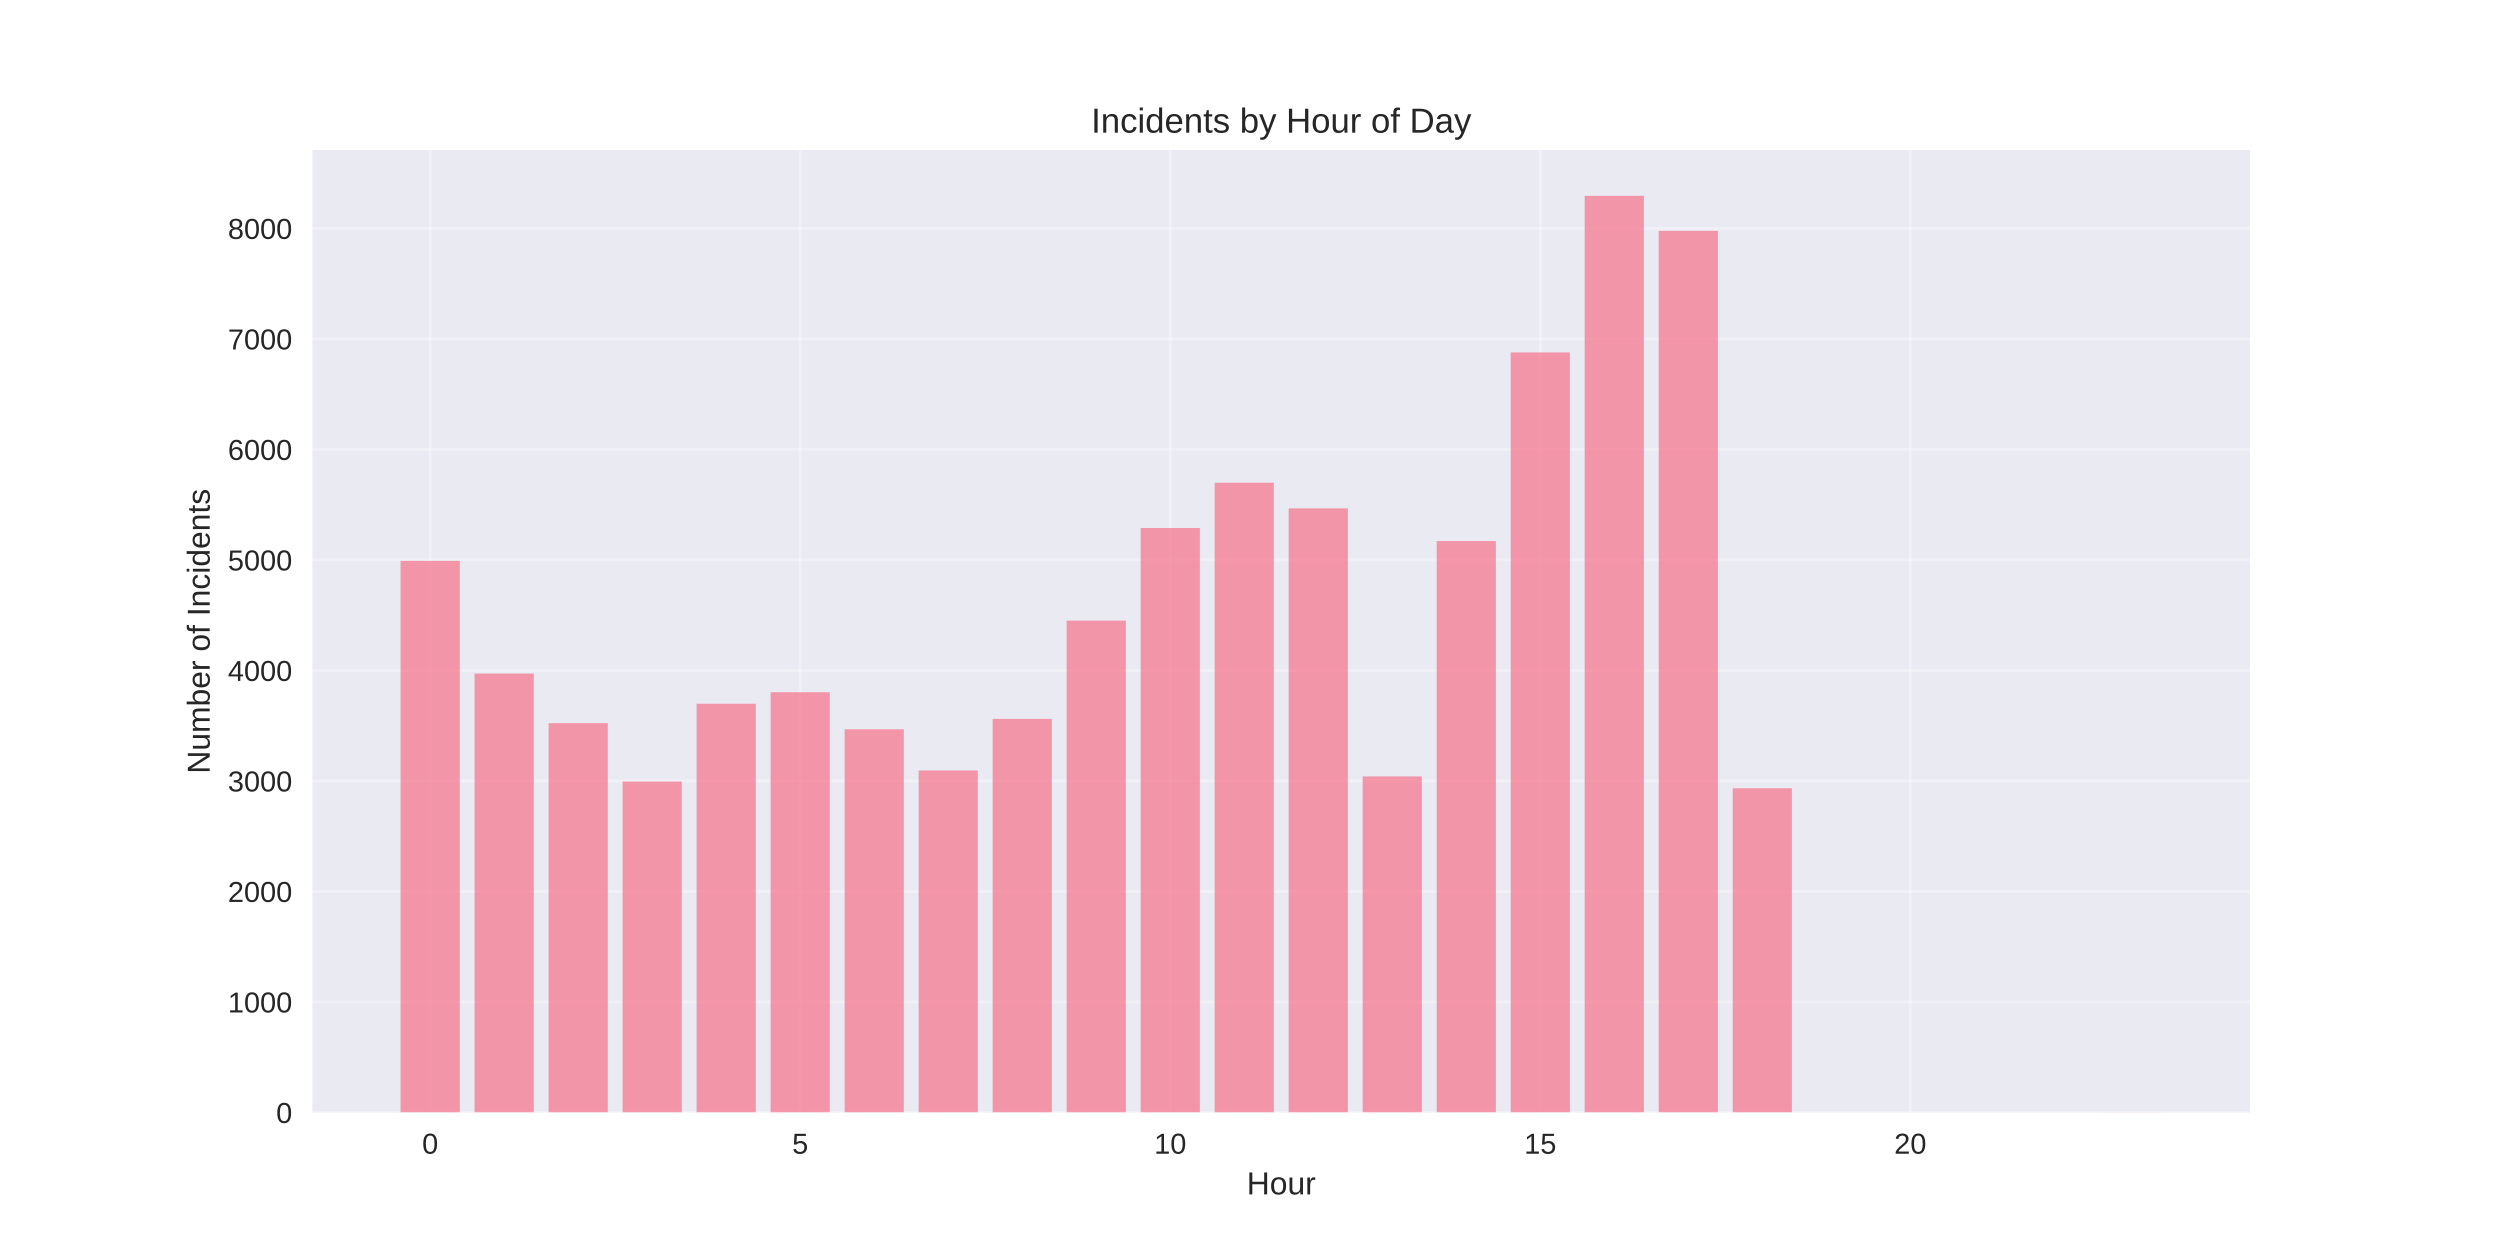
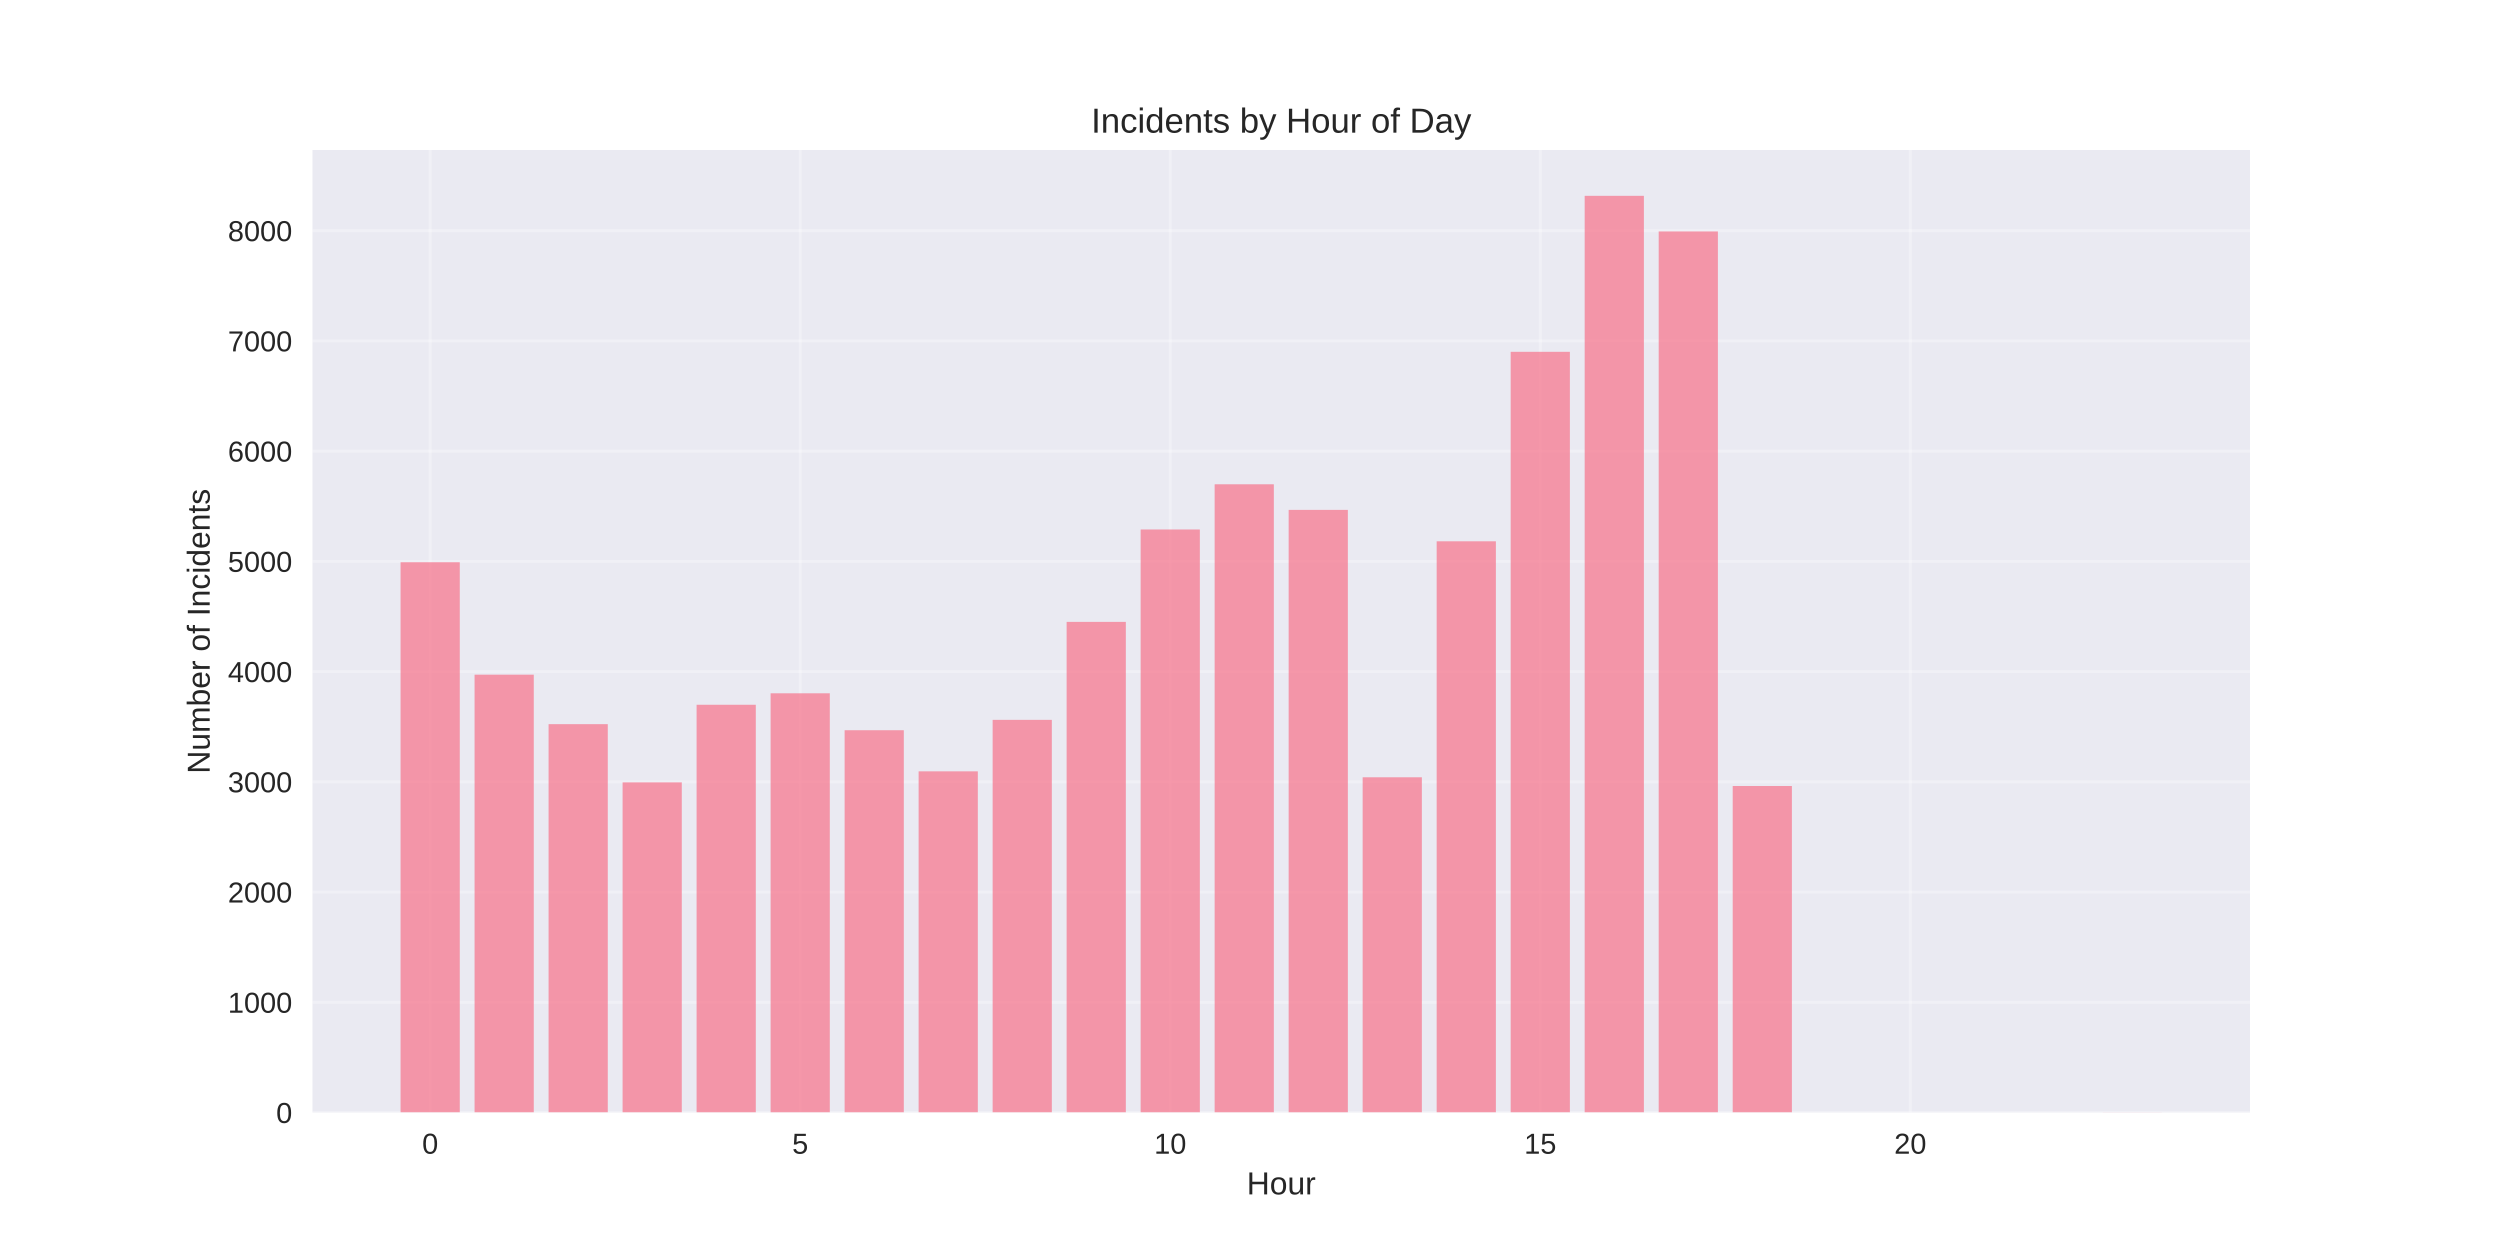
<svg xmlns="http://www.w3.org/2000/svg" width="864pt" height="432pt" viewBox="0 0 864 432" version="1.1">
  <defs>
    <style type="text/css">*{stroke-linejoin: round; stroke-linecap: butt}</style>
  </defs>
  <g id="figure_1">
    <g id="patch_1">
      <path d="M 0 432  L 864 432  L 864 0  L 0 0  z " style="fill: #ffffff" />
    </g>
    <g id="axes_1">
      <g id="patch_2">
        <path d="M 108 384.48  L 777.6 384.48  L 777.6 51.84  L 108 51.84  z " style="fill: #eaeaf2" />
      </g>
      <g id="matplotlib.axis_1">
        <g id="xtick_1">
          <g id="line2d_1">
-             <path d="M 148.667 384.48  L 148.667 51.84  " clip-path="url(#p021a791d5e)" style="fill: none; stroke: #ffffff; stroke-opacity: 0.3; stroke-linecap: round" />
+             <path d="M 148.667 384.48  L 148.667 51.84  " clip-path="url(#p41baf0b619)" style="fill: none; stroke: #ffffff; stroke-opacity: 0.3; stroke-linecap: round" />
          </g>
          <g id="line2d_2" />
          <g id="text_1">
            <text style="fill: #262626; font: 10px 'Arial', 'Liberation Sans', 'DejaVu Sans', 'Bitstream Vera Sans', sans-serif; text-anchor: middle" x="148.667" y="398.727" transform="rotate(-0 148.6671 398.7269)">0</text>
          </g>
        </g>
        <g id="xtick_2">
          <g id="line2d_3">
-             <path d="M 276.551 384.48  L 276.551 51.84  " clip-path="url(#p021a791d5e)" style="fill: none; stroke: #ffffff; stroke-opacity: 0.3; stroke-linecap: round" />
+             <path d="M 276.551 384.48  L 276.551 51.84  " clip-path="url(#p41baf0b619)" style="fill: none; stroke: #ffffff; stroke-opacity: 0.3; stroke-linecap: round" />
          </g>
          <g id="line2d_4" />
          <g id="text_2">
            <text style="fill: #262626; font: 10px 'Arial', 'Liberation Sans', 'DejaVu Sans', 'Bitstream Vera Sans', sans-serif; text-anchor: middle" x="276.551" y="398.727" transform="rotate(-0 276.551 398.7269)">5</text>
          </g>
        </g>
        <g id="xtick_3">
          <g id="line2d_5">
-             <path d="M 404.435 384.48  L 404.435 51.84  " clip-path="url(#p021a791d5e)" style="fill: none; stroke: #ffffff; stroke-opacity: 0.3; stroke-linecap: round" />
+             <path d="M 404.435 384.48  L 404.435 51.84  " clip-path="url(#p41baf0b619)" style="fill: none; stroke: #ffffff; stroke-opacity: 0.3; stroke-linecap: round" />
          </g>
          <g id="line2d_6" />
          <g id="text_3">
            <text style="fill: #262626; font: 10px 'Arial', 'Liberation Sans', 'DejaVu Sans', 'Bitstream Vera Sans', sans-serif; text-anchor: middle" x="404.435" y="398.727" transform="rotate(-0 404.4348 398.7269)">10</text>
          </g>
        </g>
        <g id="xtick_4">
          <g id="line2d_7">
-             <path d="M 532.319 384.48  L 532.319 51.84  " clip-path="url(#p021a791d5e)" style="fill: none; stroke: #ffffff; stroke-opacity: 0.3; stroke-linecap: round" />
+             <path d="M 532.319 384.48  L 532.319 51.84  " clip-path="url(#p41baf0b619)" style="fill: none; stroke: #ffffff; stroke-opacity: 0.3; stroke-linecap: round" />
          </g>
          <g id="line2d_8" />
          <g id="text_4">
            <text style="fill: #262626; font: 10px 'Arial', 'Liberation Sans', 'DejaVu Sans', 'Bitstream Vera Sans', sans-serif; text-anchor: middle" x="532.319" y="398.727" transform="rotate(-0 532.3187 398.7269)">15</text>
          </g>
        </g>
        <g id="xtick_5">
          <g id="line2d_9">
-             <path d="M 660.203 384.48  L 660.203 51.84  " clip-path="url(#p021a791d5e)" style="fill: none; stroke: #ffffff; stroke-opacity: 0.3; stroke-linecap: round" />
+             <path d="M 660.203 384.48  L 660.203 51.84  " clip-path="url(#p41baf0b619)" style="fill: none; stroke: #ffffff; stroke-opacity: 0.3; stroke-linecap: round" />
          </g>
          <g id="line2d_10" />
          <g id="text_5">
            <text style="fill: #262626; font: 10px 'Arial', 'Liberation Sans', 'DejaVu Sans', 'Bitstream Vera Sans', sans-serif; text-anchor: middle" x="660.203" y="398.727" transform="rotate(-0 660.2026 398.7269)">20</text>
          </g>
        </g>
        <g id="text_6">
          <text style="fill: #262626; font: 11px 'Arial', 'Liberation Sans', 'DejaVu Sans', 'Bitstream Vera Sans', sans-serif; text-anchor: middle" x="442.8" y="412.773" transform="rotate(-0 442.8 412.7734)">Hour</text>
        </g>
      </g>
      <g id="matplotlib.axis_2">
        <g id="ytick_1">
          <g id="line2d_11">
-             <path d="M 108 384.48  L 777.6 384.48  " clip-path="url(#p021a791d5e)" style="fill: none; stroke: #ffffff; stroke-opacity: 0.3; stroke-linecap: round" />
+             <path d="M 108 384.48  L 777.6 384.48  " clip-path="url(#p41baf0b619)" style="fill: none; stroke: #ffffff; stroke-opacity: 0.3; stroke-linecap: round" />
          </g>
          <g id="line2d_12" />
          <g id="text_7">
            <text style="fill: #262626; font: 10px 'Arial', 'Liberation Sans', 'DejaVu Sans', 'Bitstream Vera Sans', sans-serif; text-anchor: end" x="101" y="388.103" transform="rotate(-0 101 388.1034)">0</text>
          </g>
        </g>
        <g id="ytick_2">
          <g id="line2d_13">
-             <path d="M 108 346.288  L 777.6 346.288  " clip-path="url(#p021a791d5e)" style="fill: none; stroke: #ffffff; stroke-opacity: 0.3; stroke-linecap: round" />
+             <path d="M 108 346.385  L 777.6 346.385  " clip-path="url(#p41baf0b619)" style="fill: none; stroke: #ffffff; stroke-opacity: 0.3; stroke-linecap: round" />
          </g>
          <g id="line2d_14" />
          <g id="text_8">
-             <text style="fill: #262626; font: 10px 'Arial', 'Liberation Sans', 'DejaVu Sans', 'Bitstream Vera Sans', sans-serif; text-anchor: end" x="101" y="349.912" transform="rotate(-0 101 349.9118)">1000</text>
+             <text style="fill: #262626; font: 10px 'Arial', 'Liberation Sans', 'DejaVu Sans', 'Bitstream Vera Sans', sans-serif; text-anchor: end" x="101" y="350.008" transform="rotate(-0 101 350.0082)">1000</text>
          </g>
        </g>
        <g id="ytick_3">
          <g id="line2d_15">
-             <path d="M 108 308.097  L 777.6 308.097  " clip-path="url(#p021a791d5e)" style="fill: none; stroke: #ffffff; stroke-opacity: 0.3; stroke-linecap: round" />
+             <path d="M 108 308.29  L 777.6 308.29  " clip-path="url(#p41baf0b619)" style="fill: none; stroke: #ffffff; stroke-opacity: 0.3; stroke-linecap: round" />
          </g>
          <g id="line2d_16" />
          <g id="text_9">
-             <text style="fill: #262626; font: 10px 'Arial', 'Liberation Sans', 'DejaVu Sans', 'Bitstream Vera Sans', sans-serif; text-anchor: end" x="101" y="311.72" transform="rotate(-0 101 311.7201)">2000</text>
+             <text style="fill: #262626; font: 10px 'Arial', 'Liberation Sans', 'DejaVu Sans', 'Bitstream Vera Sans', sans-serif; text-anchor: end" x="101" y="311.913" transform="rotate(-0 101 311.913)">2000</text>
          </g>
        </g>
        <g id="ytick_4">
          <g id="line2d_17">
-             <path d="M 108 269.905  L 777.6 269.905  " clip-path="url(#p021a791d5e)" style="fill: none; stroke: #ffffff; stroke-opacity: 0.3; stroke-linecap: round" />
+             <path d="M 108 270.194  L 777.6 270.194  " clip-path="url(#p41baf0b619)" style="fill: none; stroke: #ffffff; stroke-opacity: 0.3; stroke-linecap: round" />
          </g>
          <g id="line2d_18" />
          <g id="text_10">
-             <text style="fill: #262626; font: 10px 'Arial', 'Liberation Sans', 'DejaVu Sans', 'Bitstream Vera Sans', sans-serif; text-anchor: end" x="101" y="273.528" transform="rotate(-0 101 273.5284)">3000</text>
+             <text style="fill: #262626; font: 10px 'Arial', 'Liberation Sans', 'DejaVu Sans', 'Bitstream Vera Sans', sans-serif; text-anchor: end" x="101" y="273.818" transform="rotate(-0 101 273.8177)">3000</text>
          </g>
        </g>
        <g id="ytick_5">
          <g id="line2d_19">
-             <path d="M 108 231.713  L 777.6 231.713  " clip-path="url(#p021a791d5e)" style="fill: none; stroke: #ffffff; stroke-opacity: 0.3; stroke-linecap: round" />
+             <path d="M 108 232.099  L 777.6 232.099  " clip-path="url(#p41baf0b619)" style="fill: none; stroke: #ffffff; stroke-opacity: 0.3; stroke-linecap: round" />
          </g>
          <g id="line2d_20" />
          <g id="text_11">
-             <text style="fill: #262626; font: 10px 'Arial', 'Liberation Sans', 'DejaVu Sans', 'Bitstream Vera Sans', sans-serif; text-anchor: end" x="101" y="235.337" transform="rotate(-0 101 235.3367)">4000</text>
+             <text style="fill: #262626; font: 10px 'Arial', 'Liberation Sans', 'DejaVu Sans', 'Bitstream Vera Sans', sans-serif; text-anchor: end" x="101" y="235.722" transform="rotate(-0 101 235.7225)">4000</text>
          </g>
        </g>
        <g id="ytick_6">
          <g id="line2d_21">
-             <path d="M 108 193.522  L 777.6 193.522  " clip-path="url(#p021a791d5e)" style="fill: none; stroke: #ffffff; stroke-opacity: 0.3; stroke-linecap: round" />
+             <path d="M 108 194.004  L 777.6 194.004  " clip-path="url(#p41baf0b619)" style="fill: none; stroke: #ffffff; stroke-opacity: 0.3; stroke-linecap: round" />
          </g>
          <g id="line2d_22" />
          <g id="text_12">
-             <text style="fill: #262626; font: 10px 'Arial', 'Liberation Sans', 'DejaVu Sans', 'Bitstream Vera Sans', sans-serif; text-anchor: end" x="101" y="197.145" transform="rotate(-0 101 197.145)">5000</text>
+             <text style="fill: #262626; font: 10px 'Arial', 'Liberation Sans', 'DejaVu Sans', 'Bitstream Vera Sans', sans-serif; text-anchor: end" x="101" y="197.627" transform="rotate(-0 101 197.6272)">5000</text>
          </g>
        </g>
        <g id="ytick_7">
          <g id="line2d_23">
-             <path d="M 108 155.33  L 777.6 155.33  " clip-path="url(#p021a791d5e)" style="fill: none; stroke: #ffffff; stroke-opacity: 0.3; stroke-linecap: round" />
+             <path d="M 108 155.909  L 777.6 155.909  " clip-path="url(#p41baf0b619)" style="fill: none; stroke: #ffffff; stroke-opacity: 0.3; stroke-linecap: round" />
          </g>
          <g id="line2d_24" />
          <g id="text_13">
-             <text style="fill: #262626; font: 10px 'Arial', 'Liberation Sans', 'DejaVu Sans', 'Bitstream Vera Sans', sans-serif; text-anchor: end" x="101" y="158.953" transform="rotate(-0 101 158.9533)">6000</text>
+             <text style="fill: #262626; font: 10px 'Arial', 'Liberation Sans', 'DejaVu Sans', 'Bitstream Vera Sans', sans-serif; text-anchor: end" x="101" y="159.532" transform="rotate(-0 101 159.532)">6000</text>
          </g>
        </g>
        <g id="ytick_8">
          <g id="line2d_25">
-             <path d="M 108 117.138  L 777.6 117.138  " clip-path="url(#p021a791d5e)" style="fill: none; stroke: #ffffff; stroke-opacity: 0.3; stroke-linecap: round" />
+             <path d="M 108 117.813  L 777.6 117.813  " clip-path="url(#p41baf0b619)" style="fill: none; stroke: #ffffff; stroke-opacity: 0.3; stroke-linecap: round" />
          </g>
          <g id="line2d_26" />
          <g id="text_14">
-             <text style="fill: #262626; font: 10px 'Arial', 'Liberation Sans', 'DejaVu Sans', 'Bitstream Vera Sans', sans-serif; text-anchor: end" x="101" y="120.762" transform="rotate(-0 101 120.7617)">7000</text>
+             <text style="fill: #262626; font: 10px 'Arial', 'Liberation Sans', 'DejaVu Sans', 'Bitstream Vera Sans', sans-serif; text-anchor: end" x="101" y="121.437" transform="rotate(-0 101 121.4368)">7000</text>
          </g>
        </g>
        <g id="ytick_9">
          <g id="line2d_27">
-             <path d="M 108 78.947  L 777.6 78.947  " clip-path="url(#p021a791d5e)" style="fill: none; stroke: #ffffff; stroke-opacity: 0.3; stroke-linecap: round" />
+             <path d="M 108 79.718  L 777.6 79.718  " clip-path="url(#p41baf0b619)" style="fill: none; stroke: #ffffff; stroke-opacity: 0.3; stroke-linecap: round" />
          </g>
          <g id="line2d_28" />
          <g id="text_15">
-             <text style="fill: #262626; font: 10px 'Arial', 'Liberation Sans', 'DejaVu Sans', 'Bitstream Vera Sans', sans-serif; text-anchor: end" x="101" y="82.57" transform="rotate(-0 101 82.56998)">8000</text>
+             <text style="fill: #262626; font: 10px 'Arial', 'Liberation Sans', 'DejaVu Sans', 'Bitstream Vera Sans', sans-serif; text-anchor: end" x="101" y="83.342" transform="rotate(-0 101 83.34153)">8000</text>
          </g>
        </g>
        <g id="text_16">
          <text style="fill: #262626; font: 11px 'Arial', 'Liberation Sans', 'DejaVu Sans', 'Bitstream Vera Sans', sans-serif; text-anchor: middle" x="72.474" y="218.16" transform="rotate(-90 72.47375 218.16)">Number of Incidents</text>
        </g>
      </g>
      <g id="patch_3">
-         <path d="M 138.436 384.48  L 158.898 384.48  L 158.898 193.827  L 138.436 193.827  z " clip-path="url(#p021a791d5e)" style="fill: #f77189; opacity: 0.7" />
+         <path d="M 138.436 384.48  L 158.898 384.48  L 158.898 194.309  L 138.436 194.309  z " clip-path="url(#p41baf0b619)" style="fill: #f77189; opacity: 0.7" />
      </g>
      <g id="patch_4">
-         <path d="M 164.013 384.48  L 184.475 384.48  L 184.475 232.783  L 164.013 232.783  z " clip-path="url(#p021a791d5e)" style="fill: #f77189; opacity: 0.7" />
+         <path d="M 164.013 384.48  L 184.475 384.48  L 184.475 233.166  L 164.013 233.166  z " clip-path="url(#p41baf0b619)" style="fill: #f77189; opacity: 0.7" />
      </g>
      <g id="patch_5">
-         <path d="M 189.59 384.48  L 210.051 384.48  L 210.051 249.931  L 189.59 249.931  z " clip-path="url(#p021a791d5e)" style="fill: #f77189; opacity: 0.7" />
+         <path d="M 189.59 384.48  L 210.051 384.48  L 210.051 250.27  L 189.59 250.27  z " clip-path="url(#p41baf0b619)" style="fill: #f77189; opacity: 0.7" />
      </g>
      <g id="patch_6">
-         <path d="M 215.167 384.48  L 235.628 384.48  L 235.628 270.096  L 215.167 270.096  z " clip-path="url(#p021a791d5e)" style="fill: #f77189; opacity: 0.7" />
+         <path d="M 215.167 384.48  L 235.628 384.48  L 235.628 270.385  L 215.167 270.385  z " clip-path="url(#p41baf0b619)" style="fill: #f77189; opacity: 0.7" />
      </g>
      <g id="patch_7">
-         <path d="M 240.743 384.48  L 261.205 384.48  L 261.205 243.209  L 240.743 243.209  z " clip-path="url(#p021a791d5e)" style="fill: #f77189; opacity: 0.7" />
+         <path d="M 240.743 384.48  L 261.205 384.48  L 261.205 243.566  L 240.743 243.566  z " clip-path="url(#p41baf0b619)" style="fill: #f77189; opacity: 0.7" />
      </g>
      <g id="patch_8">
-         <path d="M 266.32 384.48  L 286.782 384.48  L 286.782 239.237  L 266.32 239.237  z " clip-path="url(#p021a791d5e)" style="fill: #f77189; opacity: 0.7" />
+         <path d="M 266.32 384.48  L 286.782 384.48  L 286.782 239.604  L 266.32 239.604  z " clip-path="url(#p41baf0b619)" style="fill: #f77189; opacity: 0.7" />
      </g>
      <g id="patch_9">
-         <path d="M 291.897 384.48  L 312.358 384.48  L 312.358 252.031  L 291.897 252.031  z " clip-path="url(#p021a791d5e)" style="fill: #f77189; opacity: 0.7" />
+         <path d="M 291.897 384.48  L 312.358 384.48  L 312.358 252.366  L 291.897 252.366  z " clip-path="url(#p41baf0b619)" style="fill: #f77189; opacity: 0.7" />
      </g>
      <g id="patch_10">
-         <path d="M 317.474 384.48  L 337.935 384.48  L 337.935 266.277  L 317.474 266.277  z " clip-path="url(#p021a791d5e)" style="fill: #f77189; opacity: 0.7" />
+         <path d="M 317.474 384.48  L 337.935 384.48  L 337.935 266.575  L 317.474 266.575  z " clip-path="url(#p41baf0b619)" style="fill: #f77189; opacity: 0.7" />
      </g>
      <g id="patch_11">
-         <path d="M 343.051 384.48  L 363.512 384.48  L 363.512 248.441  L 343.051 248.441  z " clip-path="url(#p021a791d5e)" style="fill: #f77189; opacity: 0.7" />
+         <path d="M 343.051 384.48  L 363.512 384.48  L 363.512 248.785  L 343.051 248.785  z " clip-path="url(#p41baf0b619)" style="fill: #f77189; opacity: 0.7" />
      </g>
      <g id="patch_12">
-         <path d="M 368.627 384.48  L 389.089 384.48  L 389.089 214.489  L 368.627 214.489  z " clip-path="url(#p021a791d5e)" style="fill: #f77189; opacity: 0.7" />
+         <path d="M 368.627 384.48  L 389.089 384.48  L 389.089 214.918  L 368.627 214.918  z " clip-path="url(#p41baf0b619)" style="fill: #f77189; opacity: 0.7" />
      </g>
      <g id="patch_13">
-         <path d="M 394.204 384.48  L 414.666 384.48  L 414.666 182.484  L 394.204 182.484  z " clip-path="url(#p021a791d5e)" style="fill: #f77189; opacity: 0.7" />
+         <path d="M 394.204 384.48  L 414.666 384.48  L 414.666 182.994  L 394.204 182.994  z " clip-path="url(#p41baf0b619)" style="fill: #f77189; opacity: 0.7" />
      </g>
      <g id="patch_14">
-         <path d="M 419.781 384.48  L 440.242 384.48  L 440.242 166.826  L 419.781 166.826  z " clip-path="url(#p021a791d5e)" style="fill: #f77189; opacity: 0.7" />
+         <path d="M 419.781 384.48  L 440.242 384.48  L 440.242 167.375  L 419.781 167.375  z " clip-path="url(#p41baf0b619)" style="fill: #f77189; opacity: 0.7" />
      </g>
      <g id="patch_15">
-         <path d="M 445.358 384.48  L 465.819 384.48  L 465.819 175.686  L 445.358 175.686  z " clip-path="url(#p021a791d5e)" style="fill: #f77189; opacity: 0.7" />
+         <path d="M 445.358 384.48  L 465.819 384.48  L 465.819 176.213  L 445.358 176.213  z " clip-path="url(#p41baf0b619)" style="fill: #f77189; opacity: 0.7" />
      </g>
      <g id="patch_16">
-         <path d="M 470.934 384.48  L 491.396 384.48  L 491.396 268.339  L 470.934 268.339  z " clip-path="url(#p021a791d5e)" style="fill: #f77189; opacity: 0.7" />
+         <path d="M 470.934 384.48  L 491.396 384.48  L 491.396 268.632  L 470.934 268.632  z " clip-path="url(#p41baf0b619)" style="fill: #f77189; opacity: 0.7" />
      </g>
      <g id="patch_17">
-         <path d="M 496.511 384.48  L 516.973 384.48  L 516.973 186.991  L 496.511 186.991  z " clip-path="url(#p021a791d5e)" style="fill: #f77189; opacity: 0.7" />
+         <path d="M 496.511 384.48  L 516.973 384.48  L 516.973 187.07  L 496.511 187.07  z " clip-path="url(#p41baf0b619)" style="fill: #f77189; opacity: 0.7" />
      </g>
      <g id="patch_18">
-         <path d="M 522.088 384.48  L 542.549 384.48  L 542.549 121.798  L 522.088 121.798  z " clip-path="url(#p021a791d5e)" style="fill: #f77189; opacity: 0.7" />
+         <path d="M 522.088 384.48  L 542.549 384.48  L 542.549 121.585  L 522.088 121.585  z " clip-path="url(#p41baf0b619)" style="fill: #f77189; opacity: 0.7" />
      </g>
      <g id="patch_19">
-         <path d="M 547.665 384.48  L 568.126 384.48  L 568.126 67.68  L 547.665 67.68  z " clip-path="url(#p021a791d5e)" style="fill: #f77189; opacity: 0.7" />
+         <path d="M 547.665 384.48  L 568.126 384.48  L 568.126 67.68  L 547.665 67.68  z " clip-path="url(#p41baf0b619)" style="fill: #f77189; opacity: 0.7" />
      </g>
      <g id="patch_20">
-         <path d="M 573.242 384.48  L 593.703 384.48  L 593.703 79.787  L 573.242 79.787  z " clip-path="url(#p021a791d5e)" style="fill: #f77189; opacity: 0.7" />
+         <path d="M 573.242 384.48  L 593.703 384.48  L 593.703 79.985  L 573.242 79.985  z " clip-path="url(#p41baf0b619)" style="fill: #f77189; opacity: 0.7" />
      </g>
      <g id="patch_21">
-         <path d="M 598.818 384.48  L 619.28 384.48  L 619.28 272.426  L 598.818 272.426  z " clip-path="url(#p021a791d5e)" style="fill: #f77189; opacity: 0.7" />
+         <path d="M 598.818 384.48  L 619.28 384.48  L 619.28 271.642  L 598.818 271.642  z " clip-path="url(#p41baf0b619)" style="fill: #f77189; opacity: 0.7" />
      </g>
      <g id="patch_22">
-         <path d="M 726.702 384.48  L 747.164 384.48  L 747.164 384.442  L 726.702 384.442  z " clip-path="url(#p021a791d5e)" style="fill: #f77189; opacity: 0.7" />
+         <path d="M 726.702 384.48  L 747.164 384.48  L 747.164 384.442  L 726.702 384.442  z " clip-path="url(#p41baf0b619)" style="fill: #f77189; opacity: 0.7" />
      </g>
      <g id="patch_23">
        <path d="M 108 384.48  L 108 51.84  " style="fill: none" />
      </g>
      <g id="patch_24">
        <path d="M 777.6 384.48  L 777.6 51.84  " style="fill: none" />
      </g>
      <g id="patch_25">
        <path d="M 108 384.48  L 777.6 384.48  " style="fill: none" />
      </g>
      <g id="patch_26">
        <path d="M 108 51.84  L 777.6 51.84  " style="fill: none" />
      </g>
      <g id="text_17">
        <text style="fill: #262626; font: 12px 'Arial', 'Liberation Sans', 'DejaVu Sans', 'Bitstream Vera Sans', sans-serif; text-anchor: middle" x="442.8" y="45.84" transform="rotate(-0 442.8 45.84)">Incidents by Hour of Day</text>
      </g>
    </g>
  </g>
  <defs>
-     <clipPath id="p021a791d5e">
+     <clipPath id="p41baf0b619">
      <rect x="108" y="51.84" width="669.6" height="332.64" />
    </clipPath>
  </defs>
</svg>
